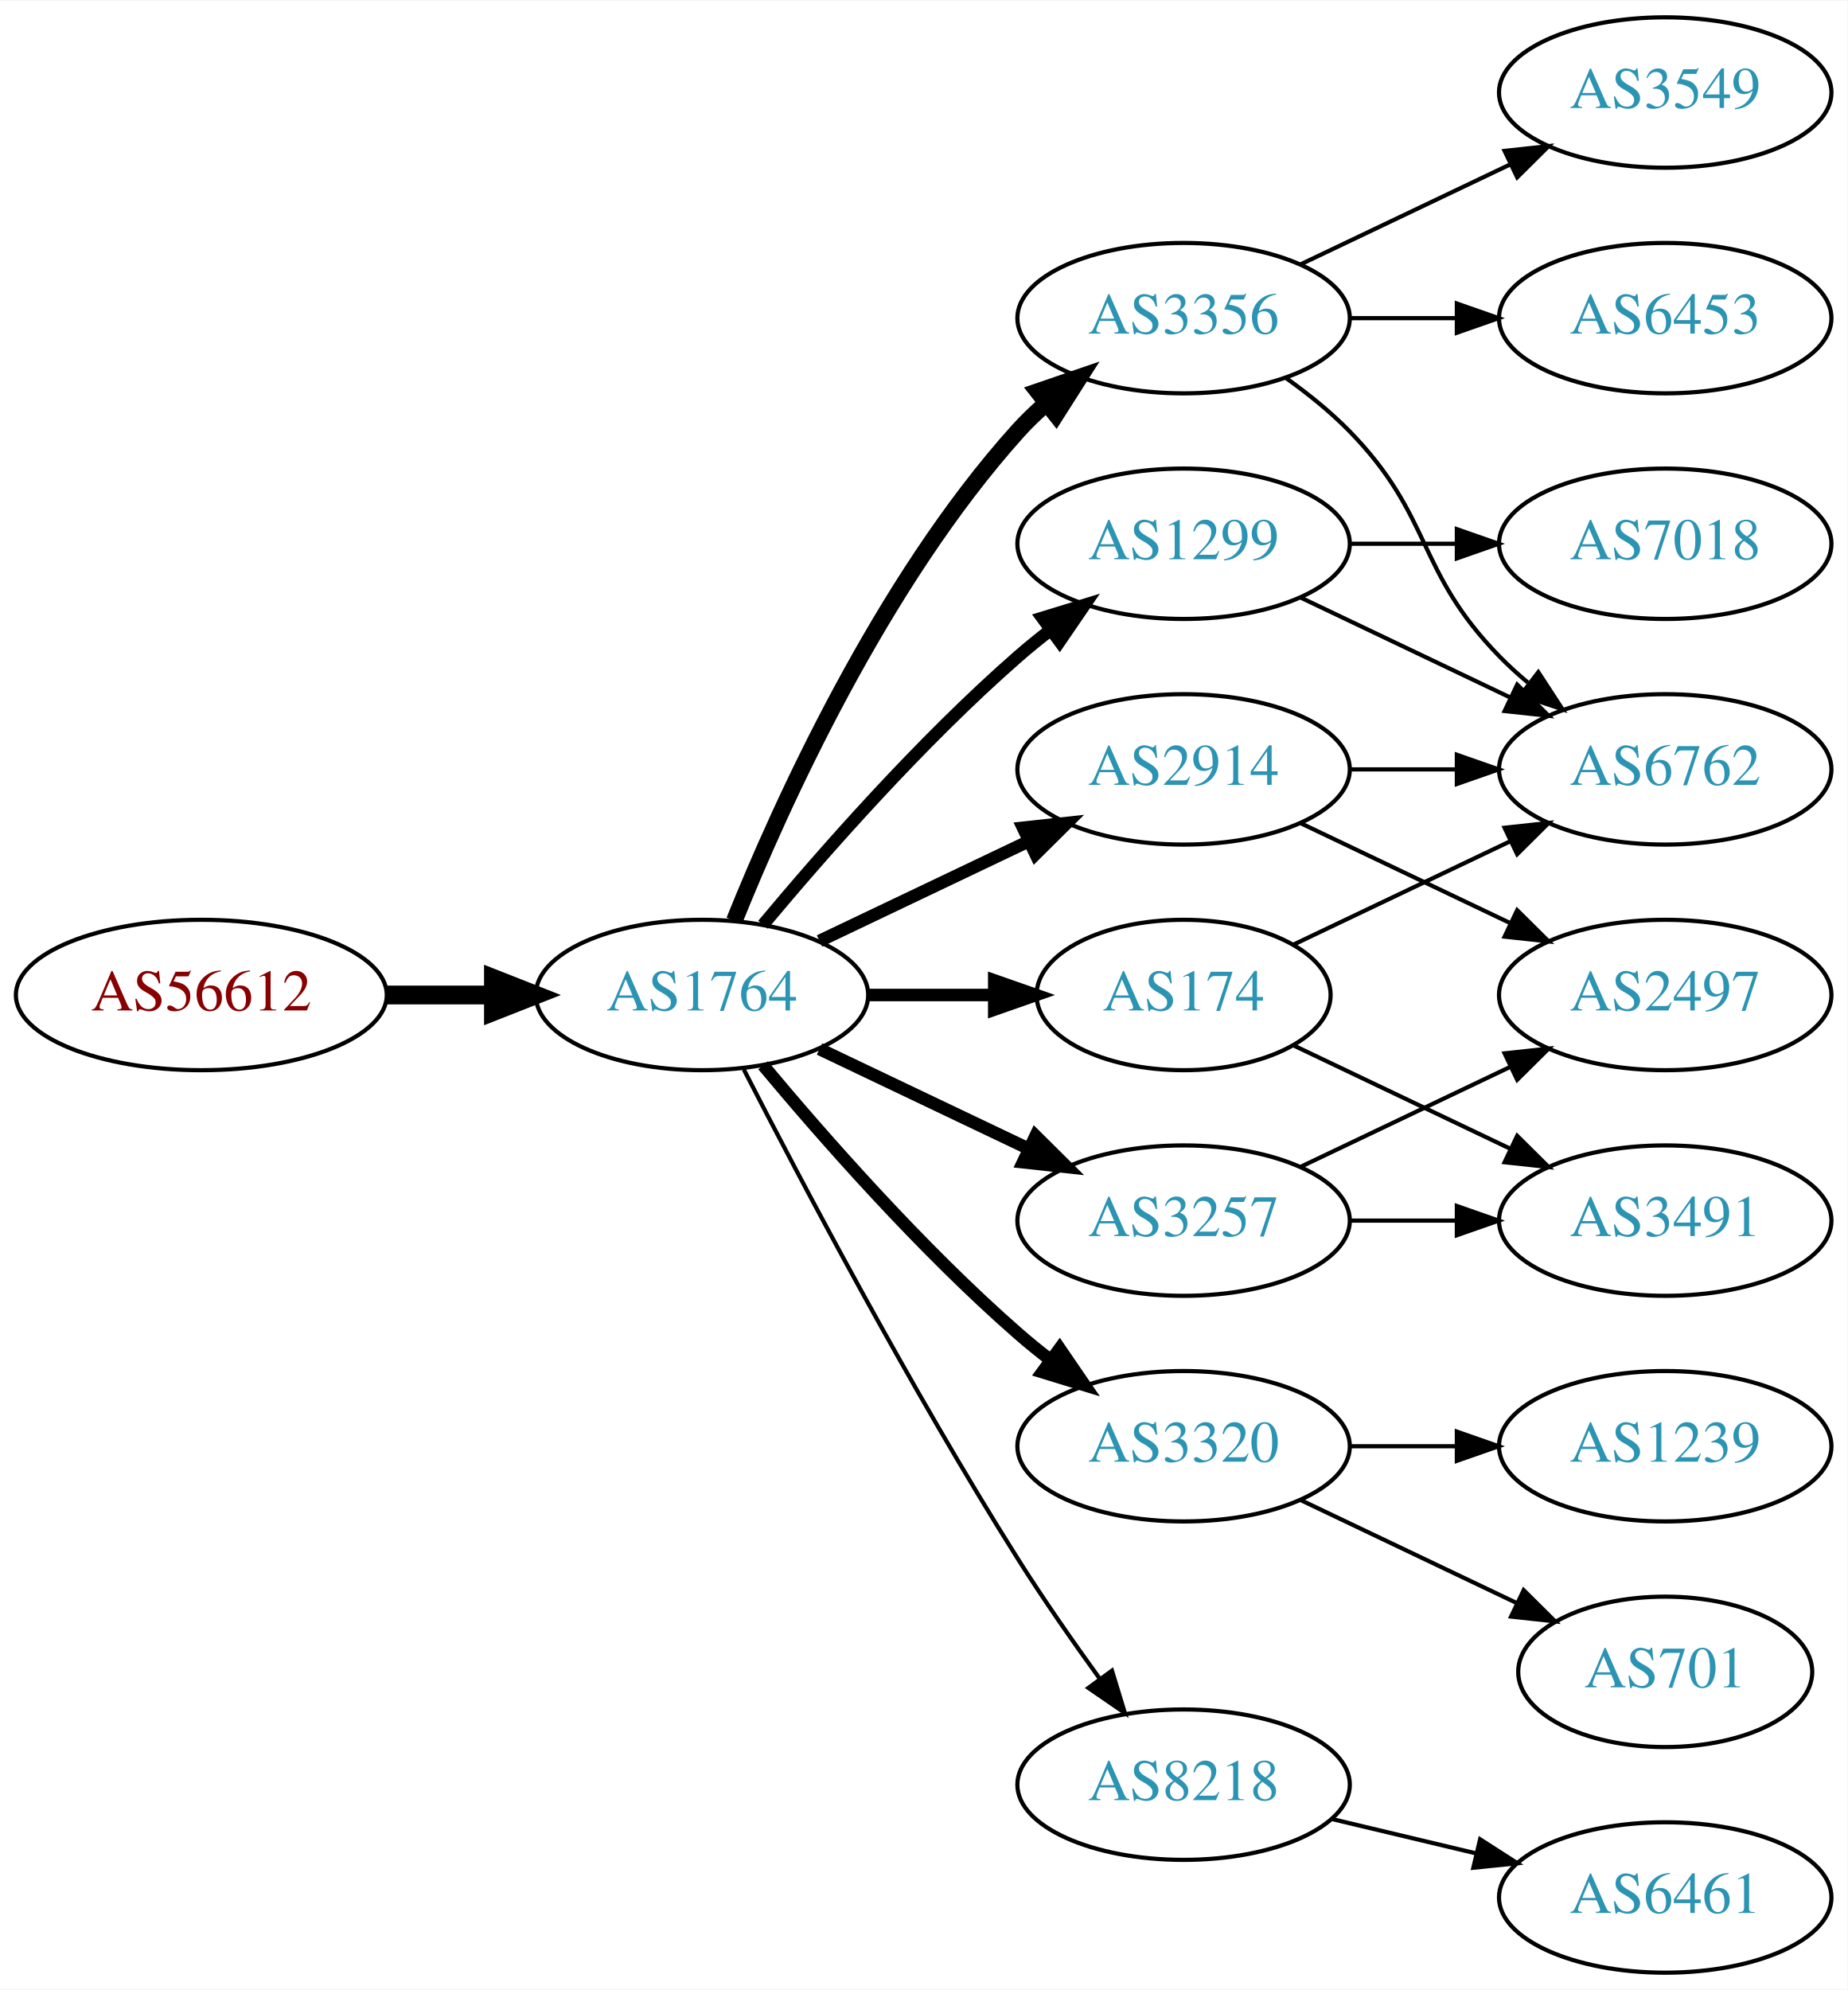
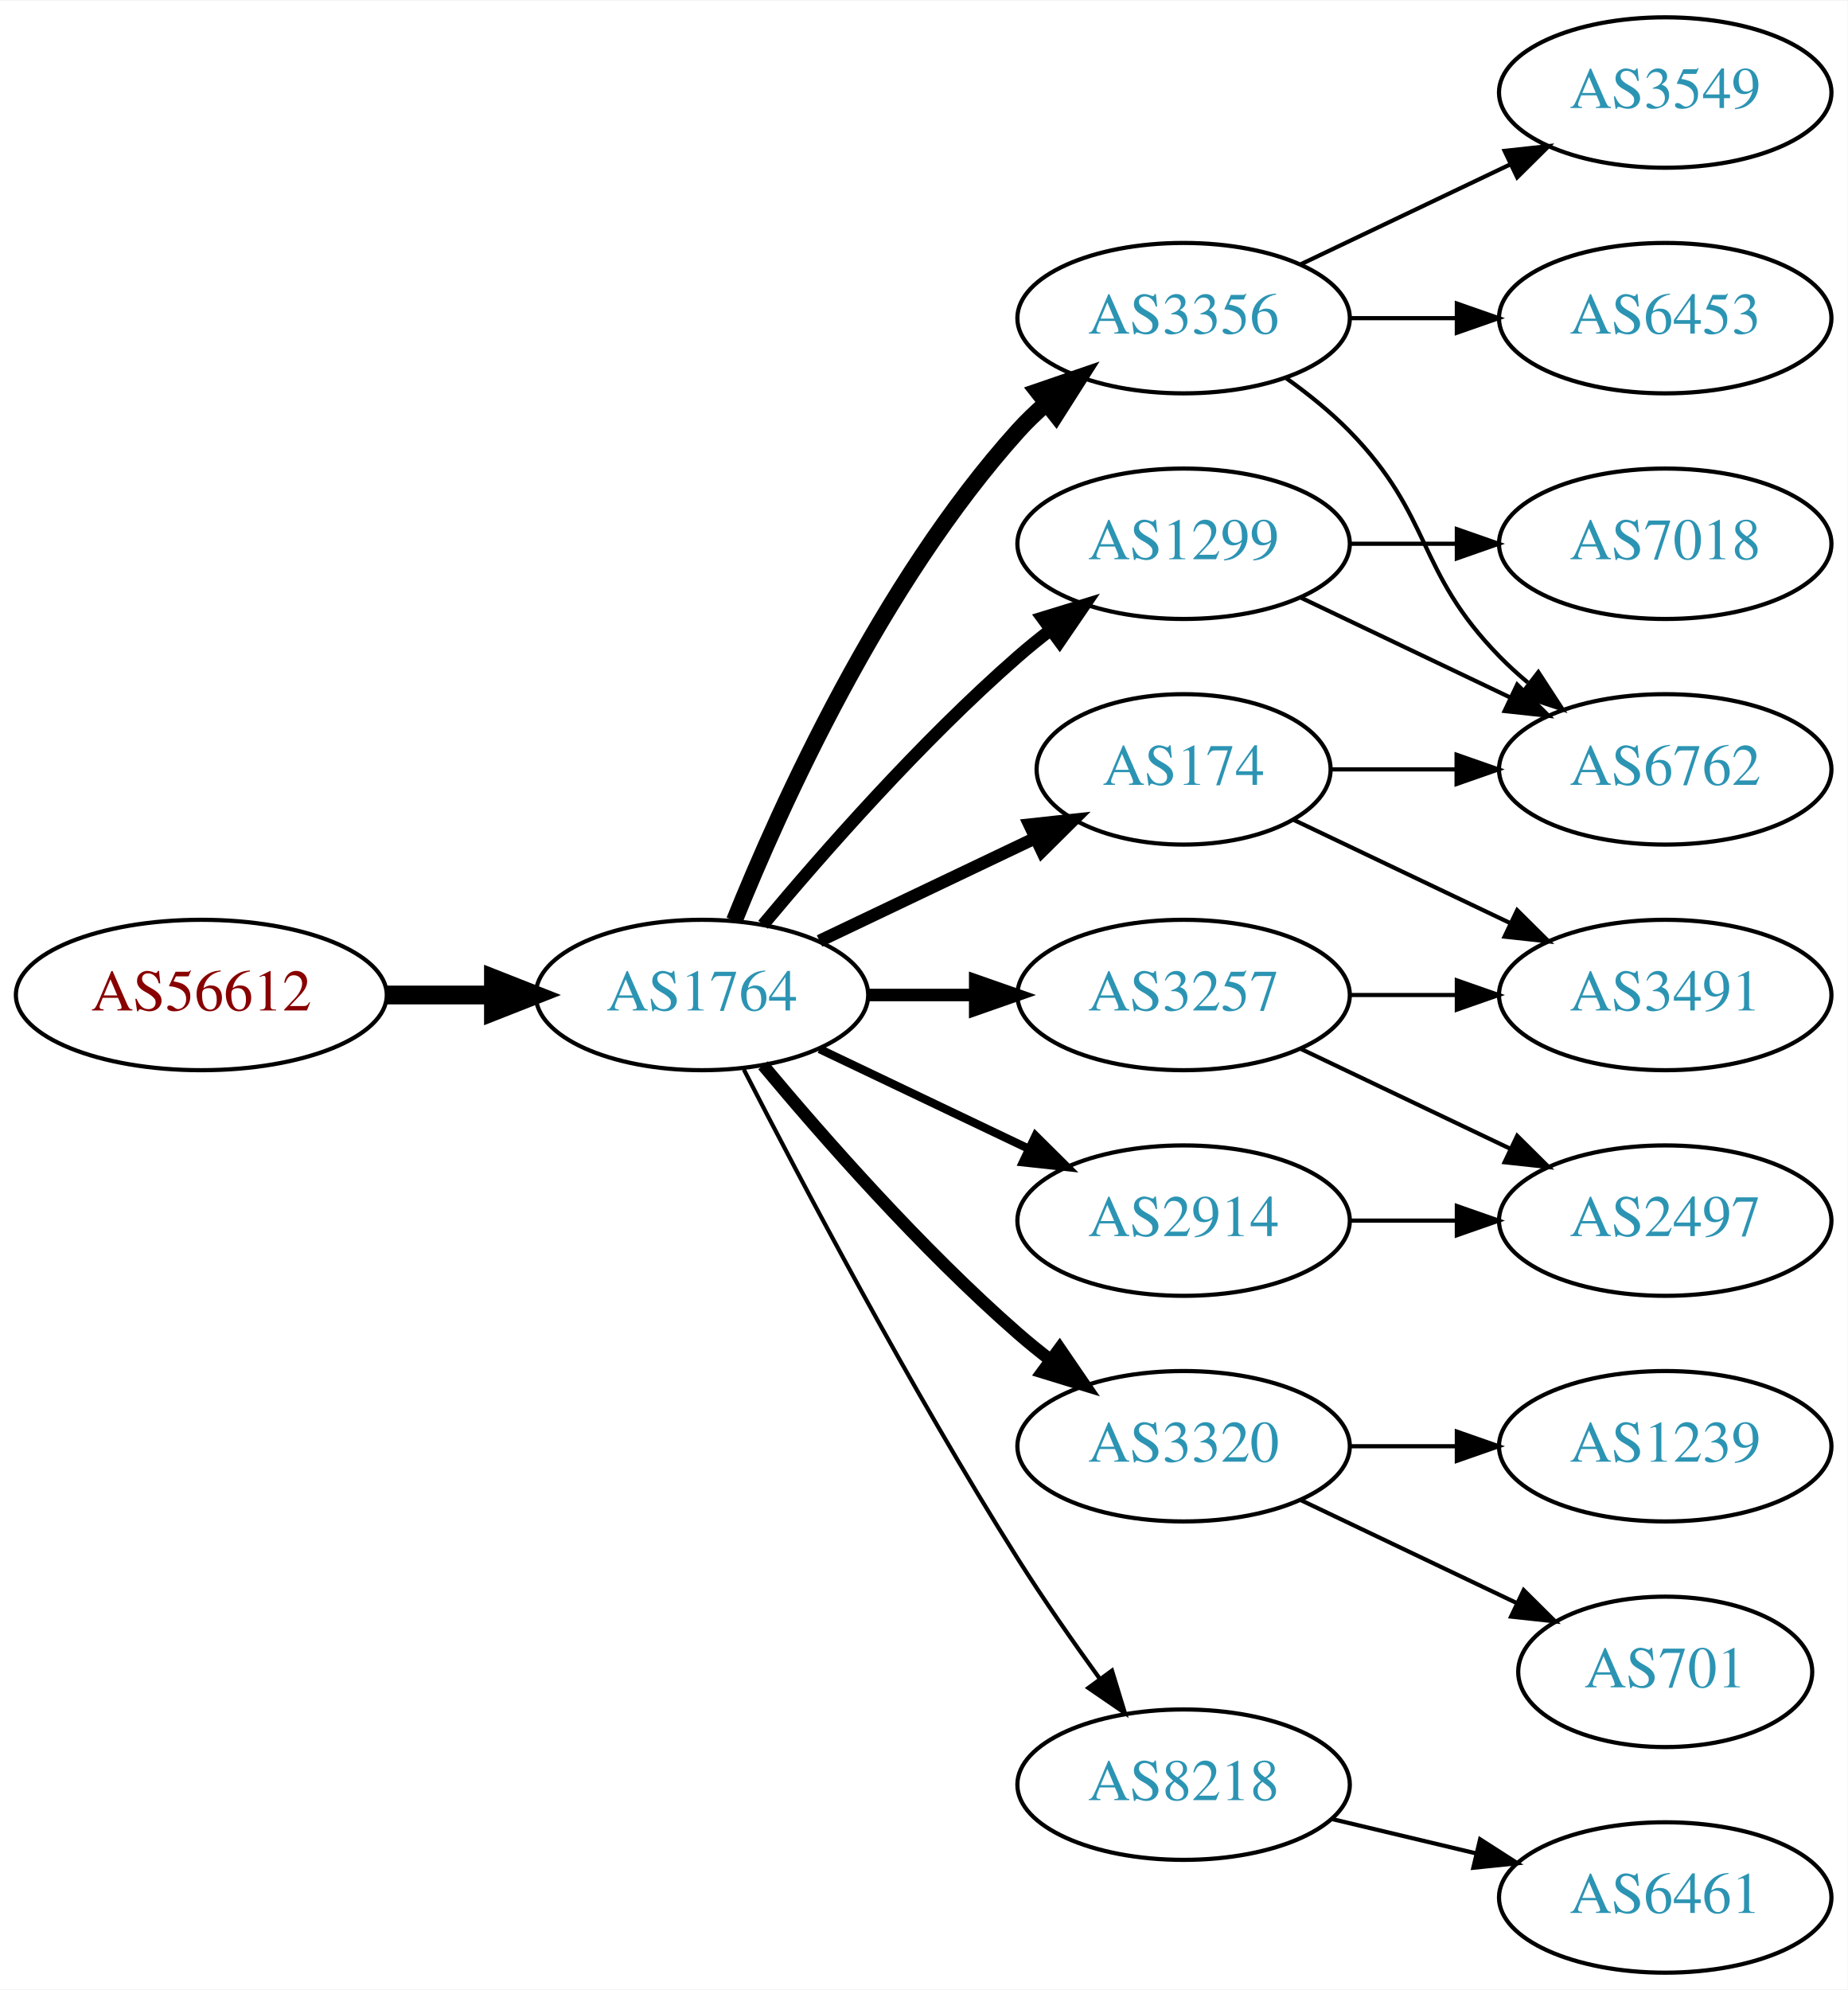
<svg xmlns="http://www.w3.org/2000/svg" xmlns:xlink="http://www.w3.org/1999/xlink" width="442pt" height="476pt" viewBox="0.00 0.00 442.27 476.00">
  <g id="graph0" class="graph" transform="scale(1 1) rotate(0) translate(4 472)">
    <polygon fill="white" stroke="none" points="-4,4 -4,-472 438.271,-472 438.271,4 -4,4" />
    <g id="node1" class="node">
      <g id="a_node1">
        <a xlink:href="/asn/56612" xlink:title="AS56612 ~ Hel-Wacht Holding GmbH [AT]">
          <ellipse fill="#ffffff" stroke="black" cx="44.196" cy="-234" rx="44.393" ry="18" />
          <text text-anchor="middle" x="44.196" y="-230.3" font-family="Times,serif" font-size="14.00" fill="#880000">AS56612</text>
        </a>
      </g>
    </g>
    <g id="node2" class="node">
      <g id="a_node2">
        <a xlink:href="/asn/1764" xlink:title="AS1764 ~ NEXTLAYER-AS [AT]">
          <ellipse fill="#ffffff" stroke="black" cx="164.039" cy="-234" rx="39.794" ry="18" />
          <text text-anchor="middle" x="164.039" y="-230.3" font-family="Times,serif" font-size="14.00" fill="#2c94b3">AS1764</text>
        </a>
      </g>
    </g>
    <g id="edge1" class="edge">
      <path fill="none" stroke="black" stroke-width="4.5" d="M88.407,-234C96.72,-234 105.482,-234 113.965,-234" />
      <polygon fill="black" stroke="black" stroke-width="4.5" points="114.123,-237.938 124.123,-234 114.123,-230.063 114.123,-237.938" />
    </g>
    <g id="node3" class="node">
      <g id="a_node3">
+         <a xlink:href="/asn/1299" xlink:title="AS1299 ~ Telia Carrier [EU]">
+           <ellipse fill="#ffffff" stroke="black" cx="279.332" cy="-342" rx="39.794" ry="18" />
+           <text text-anchor="middle" x="279.332" y="-338.3" font-family="Times,serif" font-size="14.00" fill="#2c94b3">AS1299</text>
+         </a>
+       </g>
+     </g>
+     <g id="edge2" class="edge">
+       <path fill="none" stroke="black" stroke-width="3" d="M178.669,-250.817C192.951,-267.929 216.498,-294.745 239.685,-315 242.151,-317.154 244.789,-319.294 247.487,-321.372" />
+       <polygon fill="black" stroke="black" stroke-width="3" points="245.512,-324.264 255.641,-327.37 249.66,-318.625 245.512,-324.264" />
+     </g>
+     <g id="node4" class="node">
+       <g id="a_node4">
+         <a xlink:href="/asn/3257" xlink:title="AS3257 ~ GTT [DE]">
+           <ellipse fill="#ffffff" stroke="black" cx="279.332" cy="-234" rx="39.794" ry="18" />
+           <text text-anchor="middle" x="279.332" y="-230.3" font-family="Times,serif" font-size="14.00" fill="#2c94b3">AS3257</text>
+         </a>
+       </g>
+     </g>
+     <g id="edge3" class="edge">
+       <path fill="none" stroke="black" stroke-width="3" d="M203.711,-234C211.914,-234 220.678,-234 229.21,-234" />
+       <polygon fill="black" stroke="black" stroke-width="3" points="229.449,-237.5 239.449,-234 229.449,-230.5 229.449,-237.5" />
+     </g>
+     <g id="node5" class="node">
+       <g id="a_node5">
        <a xlink:href="/asn/3356" xlink:title="AS3356 ~ Level 3 Parent, LLC [US]">
          <ellipse fill="#ffffff" stroke="black" cx="279.332" cy="-396" rx="39.794" ry="18" />
          <text text-anchor="middle" x="279.332" y="-392.3" font-family="Times,serif" font-size="14.00" fill="#2c94b3">AS3356</text>
        </a>
      </g>
    </g>
-     <g id="edge2" class="edge">
+     <g id="edge4" class="edge">
      <path fill="none" stroke="black" stroke-width="4" d="M171.786,-251.787C182.837,-279.243 206.891,-332.578 239.685,-369 241.688,-371.224 243.906,-373.363 246.239,-375.397" />
      <polygon fill="black" stroke="black" stroke-width="4" points="244.437,-378.433 254.458,-381.873 248.769,-372.935 244.437,-378.433" />
    </g>
-     <g id="node4" class="node">
-       <g id="a_node4">
+     <g id="node6" class="node">
+       <g id="a_node6">
+         <a xlink:href="/asn/174" xlink:title="AS174 ~ Cogent Communications [US]">
+           <ellipse fill="#ffffff" stroke="black" cx="279.332" cy="-288" rx="35.194" ry="18" />
+           <text text-anchor="middle" x="279.332" y="-284.3" font-family="Times,serif" font-size="14.00" fill="#2c94b3">AS174</text>
+         </a>
+       </g>
+     </g>
+     <g id="edge5" class="edge">
+       <path fill="none" stroke="black" stroke-width="3" d="M192.175,-246.934C207.607,-254.29 227.092,-263.577 243.628,-271.459" />
+       <polygon fill="black" stroke="black" stroke-width="3" points="242.436,-274.768 252.969,-275.911 245.448,-268.449 242.436,-274.768" />
+     </g>
+     <g id="node7" class="node">
+       <g id="a_node7">
        <a xlink:href="/asn/3320" xlink:title="AS3320 ~ DTAG [DE]">
          <ellipse fill="#ffffff" stroke="black" cx="279.332" cy="-126" rx="39.794" ry="18" />
          <text text-anchor="middle" x="279.332" y="-122.3" font-family="Times,serif" font-size="14.00" fill="#2c94b3">AS3320</text>
        </a>
      </g>
    </g>
-     <g id="edge3" class="edge">
+     <g id="edge6" class="edge">
      <path fill="none" stroke="black" stroke-width="3" d="M178.669,-217.183C192.951,-200.071 216.498,-173.255 239.685,-153 242.151,-150.846 244.789,-148.706 247.487,-146.628" />
      <polygon fill="black" stroke="black" stroke-width="3" points="249.66,-149.375 255.641,-140.63 245.512,-143.736 249.66,-149.375" />
    </g>
-     <g id="node5" class="node">
-       <g id="a_node5">
+     <g id="node8" class="node">
+       <g id="a_node8">
        <a xlink:href="/asn/8218" xlink:title="AS8218 ~ legacy Neotelecoms [FR]">
          <ellipse fill="#ffffff" stroke="black" cx="279.332" cy="-45" rx="39.794" ry="18" />
          <text text-anchor="middle" x="279.332" y="-41.3" font-family="Times,serif" font-size="14.00" fill="#2c94b3">AS8218</text>
        </a>
      </g>
    </g>
-     <g id="edge4" class="edge">
+     <g id="edge7" class="edge">
      <path fill="none" stroke="black" d="M174.065,-216.148C187.501,-189.945 213.95,-139.763 239.685,-99 245.748,-89.396 252.868,-79.187 259.333,-70.261" />
      <polygon fill="black" stroke="black" points="262.185,-72.291 265.276,-62.157 256.54,-68.152 262.185,-72.291" />
    </g>
-     <g id="node6" class="node">
-       <g id="a_node6">
-         <a xlink:href="/asn/2914" xlink:title="AS2914 ~ NTT America, Inc. [US]">
-           <ellipse fill="#ffffff" stroke="black" cx="279.332" cy="-288" rx="39.794" ry="18" />
-           <text text-anchor="middle" x="279.332" y="-284.3" font-family="Times,serif" font-size="14.00" fill="#2c94b3">AS2914</text>
-         </a>
-       </g>
-     </g>
-     <g id="edge5" class="edge">
-       <path fill="none" stroke="black" stroke-width="3" d="M192.175,-246.934C207.169,-254.081 225.99,-263.052 242.213,-270.785" />
-       <polygon fill="black" stroke="black" stroke-width="3" points="240.884,-274.028 251.417,-275.171 243.895,-267.709 240.884,-274.028" />
-     </g>
-     <g id="node7" class="node">
-       <g id="a_node7">
-         <a xlink:href="/asn/174" xlink:title="AS174 ~ Cogent Communications [US]">
-           <ellipse fill="#ffffff" stroke="black" cx="279.332" cy="-234" rx="35.194" ry="18" />
-           <text text-anchor="middle" x="279.332" y="-230.3" font-family="Times,serif" font-size="14.00" fill="#2c94b3">AS174</text>
-         </a>
-       </g>
-     </g>
-     <g id="edge6" class="edge">
-       <path fill="none" stroke="black" stroke-width="3" d="M203.711,-234C213.416,-234 223.907,-234 233.87,-234" />
-       <polygon fill="black" stroke="black" stroke-width="3" points="234.006,-237.5 244.006,-234 234.006,-230.5 234.006,-237.5" />
-     </g>
-     <g id="node8" class="node">
-       <g id="a_node8">
-         <a xlink:href="/asn/1299" xlink:title="AS1299 ~ Telia Carrier [EU]">
-           <ellipse fill="#ffffff" stroke="black" cx="279.332" cy="-342" rx="39.794" ry="18" />
-           <text text-anchor="middle" x="279.332" y="-338.3" font-family="Times,serif" font-size="14.00" fill="#2c94b3">AS1299</text>
-         </a>
-       </g>
-     </g>
-     <g id="edge7" class="edge">
-       <path fill="none" stroke="black" stroke-width="3" d="M178.669,-250.817C192.951,-267.929 216.498,-294.745 239.685,-315 242.151,-317.154 244.789,-319.294 247.487,-321.372" />
-       <polygon fill="black" stroke="black" stroke-width="3" points="245.512,-324.264 255.641,-327.37 249.66,-318.625 245.512,-324.264" />
-     </g>
    <g id="node9" class="node">
      <g id="a_node9">
-         <a xlink:href="/asn/3257" xlink:title="AS3257 ~ GTT [DE]">
+         <a xlink:href="/asn/2914" xlink:title="AS2914 ~ NTT America, Inc. [US]">
          <ellipse fill="#ffffff" stroke="black" cx="279.332" cy="-180" rx="39.794" ry="18" />
-           <text text-anchor="middle" x="279.332" y="-176.3" font-family="Times,serif" font-size="14.00" fill="#2c94b3">AS3257</text>
+           <text text-anchor="middle" x="279.332" y="-176.3" font-family="Times,serif" font-size="14.00" fill="#2c94b3">AS2914</text>
        </a>
      </g>
    </g>
    <g id="edge8" class="edge">
-       <path fill="none" stroke="black" stroke-width="3" d="M192.175,-221.066C207.169,-213.919 225.99,-204.948 242.213,-197.215" />
-       <polygon fill="black" stroke="black" stroke-width="3" points="243.895,-200.291 251.417,-192.829 240.884,-193.972 243.895,-200.291" />
+       <path fill="none" stroke="black" stroke-width="2" d="M192.175,-221.066C207.169,-213.919 225.99,-204.948 242.213,-197.215" />
+       <polygon fill="black" stroke="black" stroke-width="2" points="243.895,-200.291 251.417,-192.829 240.884,-193.972 243.895,-200.291" />
+     </g>
+     <g id="node12" class="node">
+       <g id="a_node12">
+         <a xlink:href="/asn/6762" xlink:title="AS6762 ~ TELECOM ITALIA SPARKLE S.p.A. [IT]">
+           <ellipse fill="#ffffff" stroke="black" cx="394.625" cy="-288" rx="39.794" ry="18" />
+           <text text-anchor="middle" x="394.625" y="-284.3" font-family="Times,serif" font-size="14.00" fill="#2c94b3">AS6762</text>
+         </a>
+       </g>
+     </g>
+     <g id="edge17" class="edge">
+       <path fill="none" stroke="black" d="M307.468,-329.066C322.462,-321.919 341.283,-312.948 357.506,-305.215" />
+       <polygon fill="black" stroke="black" points="359.188,-308.291 366.71,-300.829 356.177,-301.972 359.188,-308.291" />
+     </g>
+     <g id="node17" class="node">
+       <g id="a_node17">
+         <a xlink:href="/asn/7018" xlink:title="AS7018 ~ AT&amp;T Services, Inc. [US]">
+           <ellipse fill="#ffffff" stroke="black" cx="394.625" cy="-342" rx="39.794" ry="18" />
+           <text text-anchor="middle" x="394.625" y="-338.3" font-family="Times,serif" font-size="14.00" fill="#2c94b3">AS7018</text>
+         </a>
+       </g>
+     </g>
+     <g id="edge16" class="edge">
+       <path fill="none" stroke="black" d="M319.004,-342C327.207,-342 335.971,-342 344.503,-342" />
+       <polygon fill="black" stroke="black" points="344.742,-345.5 354.742,-342 344.742,-338.5 344.742,-345.5" />
    </g>
    <g id="node10" class="node">
      <g id="a_node10">
+         <a xlink:href="/asn/3491" xlink:title="AS3491 ~ PCCW Global, Inc. [US]">
+           <ellipse fill="#ffffff" stroke="black" cx="394.625" cy="-234" rx="39.794" ry="18" />
+           <text text-anchor="middle" x="394.625" y="-230.3" font-family="Times,serif" font-size="14.00" fill="#2c94b3">AS3491</text>
+         </a>
+       </g>
+     </g>
+     <g id="edge9" class="edge">
+       <path fill="none" stroke="black" d="M319.004,-234C327.207,-234 335.971,-234 344.503,-234" />
+       <polygon fill="black" stroke="black" points="344.742,-237.5 354.742,-234 344.742,-230.5 344.742,-237.5" />
+     </g>
+     <g id="node11" class="node">
+       <g id="a_node11">
+         <a xlink:href="/asn/2497" xlink:title="AS2497 ~ Internet Initiative Japan Inc. [JP]">
+           <ellipse fill="#ffffff" stroke="black" cx="394.625" cy="-180" rx="39.794" ry="18" />
+           <text text-anchor="middle" x="394.625" y="-176.3" font-family="Times,serif" font-size="14.00" fill="#2c94b3">AS2497</text>
+         </a>
+       </g>
+     </g>
+     <g id="edge10" class="edge">
+       <path fill="none" stroke="black" d="M307.468,-221.066C322.462,-213.919 341.283,-204.948 357.506,-197.215" />
+       <polygon fill="black" stroke="black" points="359.188,-200.291 366.71,-192.829 356.177,-193.972 359.188,-200.291" />
+     </g>
+     <g id="edge11" class="edge">
+       <path fill="none" stroke="black" d="M303.926,-381.611C309.182,-377.852 314.513,-373.563 318.978,-369 339.151,-348.383 334.806,-335.617 354.978,-315 357.071,-312.861 359.354,-310.782 361.731,-308.79" />
+       <polygon fill="black" stroke="black" points="364.249,-311.268 370.031,-302.389 359.974,-305.725 364.249,-311.268" />
+     </g>
+     <g id="node13" class="node">
+       <g id="a_node13">
        <a xlink:href="/asn/6453" xlink:title="AS6453 ~ TATA COMMUNICATIONS (AMERICA) INC [US]">
          <ellipse fill="#ffffff" stroke="black" cx="394.625" cy="-396" rx="39.794" ry="18" />
          <text text-anchor="middle" x="394.625" y="-392.3" font-family="Times,serif" font-size="14.00" fill="#2c94b3">AS6453</text>
        </a>
      </g>
    </g>
-     <g id="edge9" class="edge">
+     <g id="edge12" class="edge">
      <path fill="none" stroke="black" d="M319.004,-396C327.207,-396 335.971,-396 344.503,-396" />
      <polygon fill="black" stroke="black" points="344.742,-399.5 354.742,-396 344.742,-392.5 344.742,-399.5" />
    </g>
-     <g id="node11" class="node">
-       <g id="a_node11">
-         <a xlink:href="/asn/6762" xlink:title="AS6762 ~ TELECOM ITALIA SPARKLE S.p.A. [IT]">
-           <ellipse fill="#ffffff" stroke="black" cx="394.625" cy="-288" rx="39.794" ry="18" />
-           <text text-anchor="middle" x="394.625" y="-284.3" font-family="Times,serif" font-size="14.00" fill="#2c94b3">AS6762</text>
-         </a>
-       </g>
-     </g>
-     <g id="edge10" class="edge">
-       <path fill="none" stroke="black" d="M303.926,-381.611C309.182,-377.852 314.513,-373.563 318.978,-369 339.151,-348.383 334.806,-335.617 354.978,-315 357.071,-312.861 359.354,-310.782 361.731,-308.79" />
-       <polygon fill="black" stroke="black" points="364.249,-311.268 370.031,-302.389 359.974,-305.725 364.249,-311.268" />
-     </g>
-     <g id="node12" class="node">
-       <g id="a_node12">
+     <g id="node14" class="node">
+       <g id="a_node14">
        <a xlink:href="/asn/3549" xlink:title="AS3549 ~ Level 3 Parent, LLC [US]">
          <ellipse fill="#ffffff" stroke="black" cx="394.625" cy="-450" rx="39.794" ry="18" />
          <text text-anchor="middle" x="394.625" y="-446.3" font-family="Times,serif" font-size="14.00" fill="#2c94b3">AS3549</text>
        </a>
      </g>
    </g>
-     <g id="edge11" class="edge">
+     <g id="edge13" class="edge">
      <path fill="none" stroke="black" d="M307.468,-408.934C322.462,-416.081 341.283,-425.052 357.506,-432.785" />
      <polygon fill="black" stroke="black" points="356.177,-436.028 366.71,-437.171 359.188,-429.709 356.177,-436.028" />
    </g>
-     <g id="node13" class="node">
-       <g id="a_node13">
+     <g id="edge20" class="edge">
+       <path fill="none" stroke="black" d="M305.757,-275.881C321.059,-268.587 340.783,-259.186 357.665,-251.14" />
+       <polygon fill="black" stroke="black" points="359.184,-254.293 366.705,-246.831 356.172,-247.974 359.184,-254.293" />
+     </g>
+     <g id="edge19" class="edge">
+       <path fill="none" stroke="black" d="M314.631,-288C324.008,-288 334.358,-288 344.393,-288" />
+       <polygon fill="black" stroke="black" points="344.681,-291.5 354.681,-288 344.681,-284.5 344.681,-291.5" />
+     </g>
+     <g id="node15" class="node">
+       <g id="a_node15">
        <a xlink:href="/asn/701" xlink:title="AS701 ~ UUNET [US]">
          <ellipse fill="#ffffff" stroke="black" cx="394.625" cy="-72" rx="35.194" ry="18" />
          <text text-anchor="middle" x="394.625" y="-68.3" font-family="Times,serif" font-size="14.00" fill="#2c94b3">AS701</text>
        </a>
      </g>
    </g>
-     <g id="edge12" class="edge">
+     <g id="edge14" class="edge">
      <path fill="none" stroke="black" d="M307.468,-113.066C322.9,-105.71 342.385,-96.423 358.92,-88.541" />
      <polygon fill="black" stroke="black" points="360.741,-91.551 368.262,-84.089 357.729,-85.232 360.741,-91.551" />
    </g>
-     <g id="node14" class="node">
-       <g id="a_node14">
+     <g id="node16" class="node">
+       <g id="a_node16">
        <a xlink:href="/asn/1239" xlink:title="AS1239 ~ Sprint [US]">
          <ellipse fill="#ffffff" stroke="black" cx="394.625" cy="-126" rx="39.794" ry="18" />
          <text text-anchor="middle" x="394.625" y="-122.3" font-family="Times,serif" font-size="14.00" fill="#2c94b3">AS1239</text>
        </a>
      </g>
    </g>
-     <g id="edge13" class="edge">
+     <g id="edge15" class="edge">
      <path fill="none" stroke="black" d="M319.004,-126C327.207,-126 335.971,-126 344.503,-126" />
      <polygon fill="black" stroke="black" points="344.742,-129.5 354.742,-126 344.742,-122.5 344.742,-129.5" />
    </g>
-     <g id="node15" class="node">
-       <g id="a_node15">
+     <g id="node18" class="node">
+       <g id="a_node18">
        <a xlink:href="/asn/6461" xlink:title="AS6461 ~ Zayo Bandwidth [US]">
          <ellipse fill="#ffffff" stroke="black" cx="394.625" cy="-18" rx="39.794" ry="18" />
          <text text-anchor="middle" x="394.625" y="-14.3" font-family="Times,serif" font-size="14.00" fill="#2c94b3">AS6461</text>
        </a>
      </g>
    </g>
-     <g id="edge14" class="edge">
+     <g id="edge18" class="edge">
      <path fill="none" stroke="black" d="M314.939,-36.752C325.81,-34.162 337.964,-31.265 349.407,-28.538" />
      <polygon fill="black" stroke="black" points="350.313,-31.92 359.229,-26.197 348.69,-25.111 350.313,-31.92" />
    </g>
-     <g id="edge15" class="edge">
-       <path fill="none" stroke="black" d="M319.004,-288C327.207,-288 335.971,-288 344.503,-288" />
-       <polygon fill="black" stroke="black" points="344.742,-291.5 354.742,-288 344.742,-284.5 344.742,-291.5" />
-     </g>
-     <g id="node16" class="node">
-       <g id="a_node16">
-         <a xlink:href="/asn/2497" xlink:title="AS2497 ~ Internet Initiative Japan Inc. [JP]">
-           <ellipse fill="#ffffff" stroke="black" cx="394.625" cy="-234" rx="39.794" ry="18" />
-           <text text-anchor="middle" x="394.625" y="-230.3" font-family="Times,serif" font-size="14.00" fill="#2c94b3">AS2497</text>
-         </a>
-       </g>
-     </g>
-     <g id="edge16" class="edge">
-       <path fill="none" stroke="black" d="M307.468,-275.066C322.462,-267.919 341.283,-258.948 357.506,-251.215" />
-       <polygon fill="black" stroke="black" points="359.188,-254.291 366.71,-246.829 356.177,-247.972 359.188,-254.291" />
-     </g>
-     <g id="edge17" class="edge">
-       <path fill="none" stroke="black" d="M305.757,-246.119C321.059,-253.413 340.783,-262.814 357.665,-270.86" />
-       <polygon fill="black" stroke="black" points="356.172,-274.026 366.705,-275.169 359.184,-267.707 356.172,-274.026" />
-     </g>
-     <g id="node17" class="node">
-       <g id="a_node17">
-         <a xlink:href="/asn/3491" xlink:title="AS3491 ~ PCCW Global, Inc. [US]">
-           <ellipse fill="#ffffff" stroke="black" cx="394.625" cy="-180" rx="39.794" ry="18" />
-           <text text-anchor="middle" x="394.625" y="-176.3" font-family="Times,serif" font-size="14.00" fill="#2c94b3">AS3491</text>
-         </a>
-       </g>
-     </g>
-     <g id="edge18" class="edge">
-       <path fill="none" stroke="black" d="M305.757,-221.881C321.059,-214.587 340.783,-205.186 357.665,-197.14" />
-       <polygon fill="black" stroke="black" points="359.184,-200.293 366.705,-192.831 356.172,-193.974 359.184,-200.293" />
-     </g>
-     <g id="edge20" class="edge">
-       <path fill="none" stroke="black" d="M307.468,-329.066C322.462,-321.919 341.283,-312.948 357.506,-305.215" />
-       <polygon fill="black" stroke="black" points="359.188,-308.291 366.71,-300.829 356.177,-301.972 359.188,-308.291" />
-     </g>
-     <g id="node18" class="node">
-       <g id="a_node18">
-         <a xlink:href="/asn/7018" xlink:title="AS7018 ~ AT&amp;T Services, Inc. [US]">
-           <ellipse fill="#ffffff" stroke="black" cx="394.625" cy="-342" rx="39.794" ry="18" />
-           <text text-anchor="middle" x="394.625" y="-338.3" font-family="Times,serif" font-size="14.00" fill="#2c94b3">AS7018</text>
-         </a>
-       </g>
-     </g>
-     <g id="edge19" class="edge">
-       <path fill="none" stroke="black" d="M319.004,-342C327.207,-342 335.971,-342 344.503,-342" />
-       <polygon fill="black" stroke="black" points="344.742,-345.5 354.742,-342 344.742,-338.5 344.742,-345.5" />
-     </g>
    <g id="edge21" class="edge">
-       <path fill="none" stroke="black" d="M307.468,-192.934C322.462,-200.081 341.283,-209.052 357.506,-216.785" />
-       <polygon fill="black" stroke="black" points="356.177,-220.028 366.71,-221.171 359.188,-213.709 356.177,-220.028" />
-     </g>
-     <g id="edge22" class="edge">
      <path fill="none" stroke="black" d="M319.004,-180C327.207,-180 335.971,-180 344.503,-180" />
      <polygon fill="black" stroke="black" points="344.742,-183.5 354.742,-180 344.742,-176.5 344.742,-183.5" />
    </g>
  </g>
</svg>
